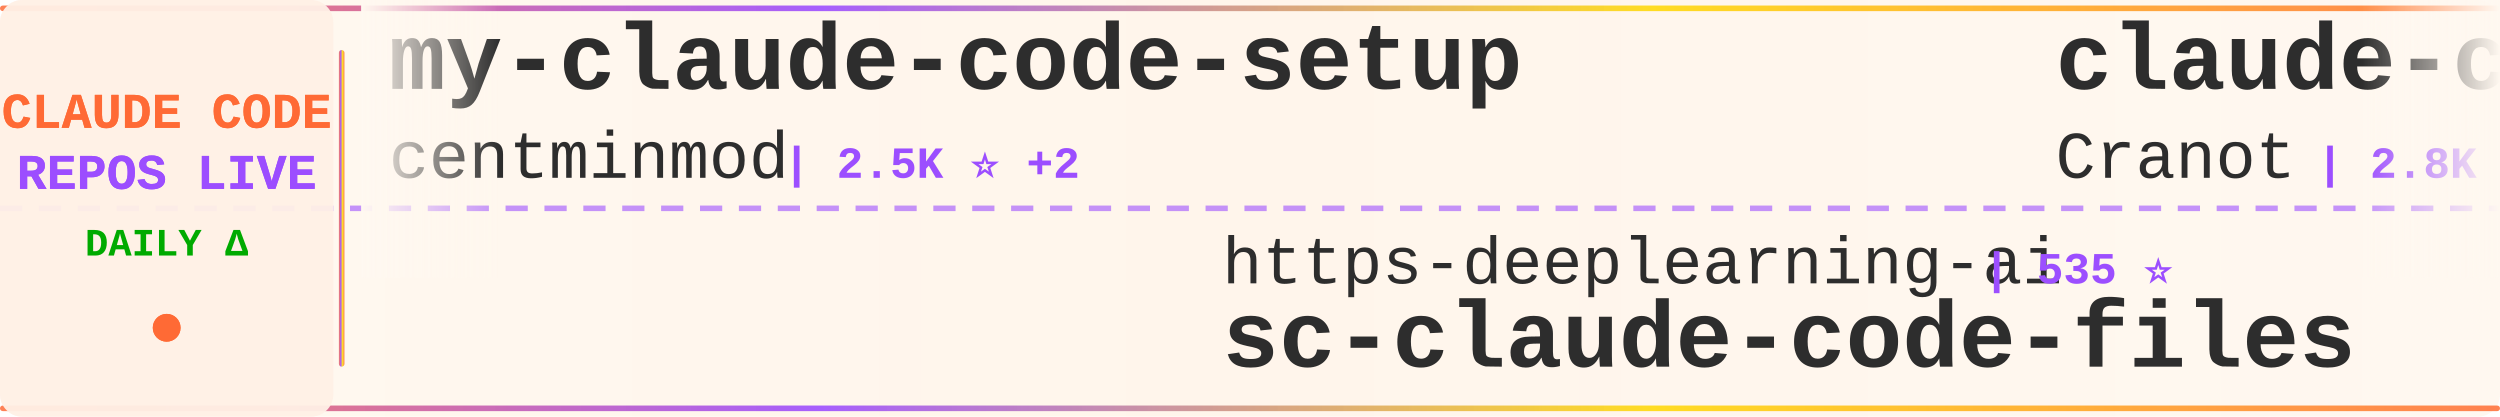
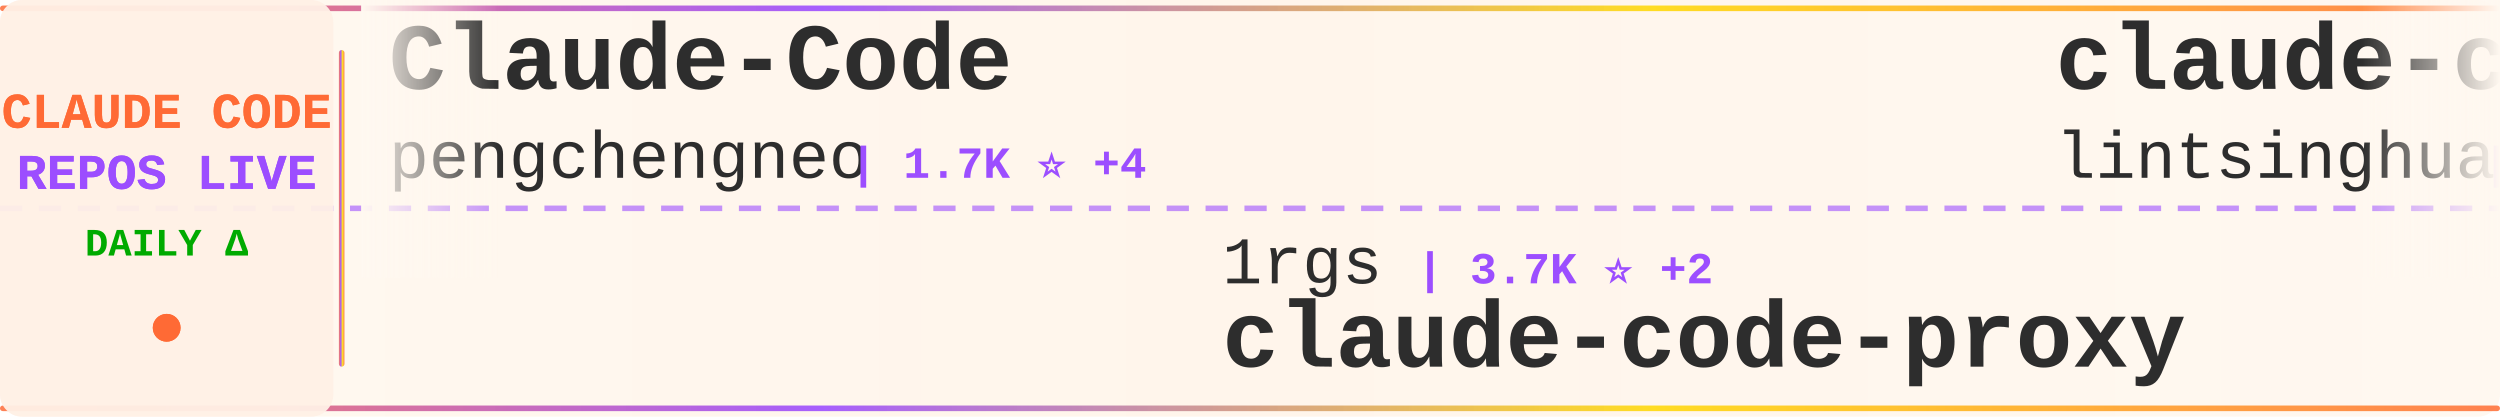
<svg xmlns="http://www.w3.org/2000/svg" width="900" height="150">
  <defs>
    <linearGradient id="tickerBg" x1="0%" y1="0%" x2="100%" y2="0%">
      <stop offset="0%" style="stop-color:#fff8f0;stop-opacity:0.98" />
      <stop offset="50%" style="stop-color:#fff5eb;stop-opacity:1" />
      <stop offset="100%" style="stop-color:#fff8f0;stop-opacity:0.98" />
    </linearGradient>
    <linearGradient id="borderGrad" x1="0%" y1="0%" x2="100%" y2="0%">
      <stop offset="0%" style="stop-color:#FF6B35;stop-opacity:0.85">
        <animate attributeName="stop-opacity" values="0.85;1;0.85" dur="2s" repeatCount="indefinite" />
      </stop>
      <stop offset="33%" style="stop-color:#9C4EFF;stop-opacity:0.9">
        <animate attributeName="stop-opacity" values="0.9;1;0.9" dur="2.2s" repeatCount="indefinite" />
      </stop>
      <stop offset="66%" style="stop-color:#FFD700;stop-opacity:0.85">
        <animate attributeName="stop-opacity" values="0.85;1;0.85" dur="1.8s" repeatCount="indefinite" />
      </stop>
      <stop offset="100%" style="stop-color:#FF6B35;stop-opacity:0.85">
        <animate attributeName="stop-opacity" values="0.85;1;0.85" dur="2s" repeatCount="indefinite" />
      </stop>
    </linearGradient>
    <filter id="textGlow">
      <feGaussianBlur stdDeviation="0.15" result="coloredBlur" />
      <feMerge>
        <feMergeNode in="coloredBlur" />
        <feMergeNode in="SourceGraphic" />
      </feMerge>
    </filter>
    <filter id="metricGlow">
      <feGaussianBlur stdDeviation="0.2" result="coloredBlur" />
      <feMerge>
        <feMergeNode in="coloredBlur" />
        <feMergeNode in="SourceGraphic" />
      </feMerge>
    </filter>
    <linearGradient id="leftFade" x1="0%" y1="0%" x2="100%" y2="0%">
      <stop offset="0%" style="stop-color:#fff8f0;stop-opacity:1" />
      <stop offset="100%" style="stop-color:#fff8f0;stop-opacity:0" />
    </linearGradient>
    <linearGradient id="rightFade" x1="0%" y1="0%" x2="100%" y2="0%">
      <stop offset="0%" style="stop-color:#fff8f0;stop-opacity:0" />
      <stop offset="100%" style="stop-color:#fff8f0;stop-opacity:1" />
    </linearGradient>
  </defs>
  <rect width="900" height="150" fill="url(#tickerBg)" rx="8" />
  <rect x="0" y="2" width="900" height="2" fill="url(#borderGrad)" rx="1" />
  <rect x="0" y="146" width="900" height="2" fill="url(#borderGrad)" rx="1" />
  <line x1="0" y1="75" x2="900" y2="75" stroke="#9C4EFF" stroke-width="2" stroke-dasharray="8 6" opacity="0.6" />
  <rect x="0" y="0" width="120" height="150" fill="#fff0e6" opacity="0.95" rx="8" />
  <text x="60" y="46" font-family="'Courier New', monospace" font-size="18" font-weight="bold" fill="#FF6B35" text-anchor="middle" filter="url(#textGlow)">
    CLAUDE CODE
  </text>
  <text x="60" y="68" font-family="'Courier New', monospace" font-size="18" font-weight="bold" fill="#9C4EFF" text-anchor="middle" filter="url(#textGlow)">
    REPOS LIVE
  </text>
  <text x="60" y="92" font-family="'Courier New', monospace" font-size="14" font-weight="bold" fill="#00aa00" text-anchor="middle">
    DAILY Δ
  </text>
  <circle cx="60" cy="118" r="5" fill="#FF6B35" filter="url(#metricGlow)">
    <animate attributeName="r" values="4;6;4" dur="1.5s" repeatCount="indefinite" />
    <animate attributeName="opacity" values="0.6;1;0.6" dur="1.5s" repeatCount="indefinite" />
  </circle>
  <rect x="122" y="18" width="2" height="114" fill="url(#borderGrad)" rx="1" />
  <clipPath id="tickerClip">
    <rect x="130" y="0" width="770" height="150" />
  </clipPath>
  <g clip-path="url(#tickerClip)">
    <g id="tickerItems">
      <animateTransform attributeName="transform" attributeType="XML" type="translate" from="0 0" to="-3000 0" dur="54s" repeatCount="indefinite" />
      <g transform="translate(0, 0)">
-         <text x="140" y="32" font-family="'Courier New', monospace" font-size="34" font-weight="bold" fill="#2d2d2d">my-claude-code-setup</text>
-         <text x="140" y="64" font-family="'Courier New', monospace" font-size="24" font-weight="normal" fill="#2d2d2d" opacity="1.0">centminmod</text>
-         <text x="282" y="64" font-family="'Courier New', monospace" font-size="16" font-weight="bold" fill="#9C4EFF"> | 2.5K ⭐ +2</text>
+         <text x="140" y="32" font-family="'Courier New', monospace" font-size="34" font-weight="bold" fill="#2d2d2d">Claude-Code</text>
+         <text x="140" y="64" font-family="'Courier New', monospace" font-size="24" font-weight="normal" fill="#2d2d2d" opacity="1.0">pengchengneo</text>
+         <text x="306" y="64" font-family="'Courier New', monospace" font-size="16" font-weight="bold" fill="#9C4EFF"> | 1.7K ⭐ +4</text>
      </g>
      <g transform="translate(300, 0)">
-         <text x="140" y="102" font-family="'Courier New', monospace" font-size="24" font-weight="normal" fill="#2d2d2d" opacity="1.0">https-deeplearning-ai</text>
-         <text x="414" y="102" font-family="'Courier New', monospace" font-size="16" font-weight="bold" fill="#9C4EFF"> | 535 ⭐</text>
-         <text x="140" y="132" font-family="'Courier New', monospace" font-size="34" font-weight="bold" fill="#2d2d2d">sc-claude-code-files</text>
+         <text x="140" y="102" font-family="'Courier New', monospace" font-size="24" font-weight="normal" fill="#2d2d2d" opacity="1.0">1rgs</text>
+         <text x="210" y="102" font-family="'Courier New', monospace" font-size="16" font-weight="bold" fill="#9C4EFF"> | 3.7K ⭐ +2</text>
+         <text x="140" y="132" font-family="'Courier New', monospace" font-size="34" font-weight="bold" fill="#2d2d2d">claude-code-proxy</text>
      </g>
      <g transform="translate(600, 0)">
+         <text x="140" y="32" font-family="'Courier New', monospace" font-size="34" font-weight="bold" fill="#2d2d2d">claude-code-book</text>
+         <text x="140" y="64" font-family="'Courier New', monospace" font-size="24" font-weight="normal" fill="#2d2d2d" opacity="1.0">lintsinghua</text>
+         <text x="294" y="64" font-family="'Courier New', monospace" font-size="16" font-weight="bold" fill="#9C4EFF"> | 4.0K ⭐ +6</text>
+       </g>
+       <g transform="translate(900, 0)">
+         <text x="140" y="102" font-family="'Courier New', monospace" font-size="24" font-weight="normal" fill="#2d2d2d" opacity="1.0">edmund-io</text>
+         <text x="270" y="102" font-family="'Courier New', monospace" font-size="16" font-weight="bold" fill="#9C4EFF"> | 1.5K ⭐ +2</text>
+         <text x="140" y="132" font-family="'Courier New', monospace" font-size="34" font-weight="bold" fill="#2d2d2d">edmunds-claude-code</text>
+       </g>
+       <g transform="translate(1200, 0)">
        <text x="140" y="32" font-family="'Courier New', monospace" font-size="34" font-weight="bold" fill="#2d2d2d">claude-code-guide</text>
        <text x="140" y="64" font-family="'Courier New', monospace" font-size="24" font-weight="normal" fill="#2d2d2d" opacity="1.0">Cranot</text>
        <text x="234" y="64" font-family="'Courier New', monospace" font-size="16" font-weight="bold" fill="#9C4EFF"> | 2.8K ⭐</text>
      </g>
-       <g transform="translate(900, 0)">
-         <text x="140" y="102" font-family="'Courier New', monospace" font-size="24" font-weight="normal" fill="#2d2d2d" opacity="1.0">Chachamaru127</text>
-         <text x="318" y="102" font-family="'Courier New', monospace" font-size="16" font-weight="bold" fill="#9C4EFF"> | 3.0K ⭐ +3</text>
-         <text x="140" y="132" font-family="'Courier New', monospace" font-size="34" font-weight="bold" fill="#2d2d2d">claude-code-harness</text>
-       </g>
-       <g transform="translate(1200, 0)">
-         <text x="140" y="32" font-family="'Courier New', monospace" font-size="34" font-weight="bold" fill="#2d2d2d">claude-code</text>
-         <text x="140" y="64" font-family="'Courier New', monospace" font-size="24" font-weight="normal" fill="#2d2d2d" opacity="1.0">Tinkeringg-Lab</text>
-         <text x="330" y="64" font-family="'Courier New', monospace" font-size="16" font-weight="bold" fill="#9C4EFF"> | 212 ⭐</text>
-       </g>
      <g transform="translate(1500, 0)">
-         <text x="140" y="102" font-family="'Courier New', monospace" font-size="24" font-weight="normal" fill="#2d2d2d" opacity="1.0">lowcortisolprogrammer</text>
-         <text x="414" y="102" font-family="'Courier New', monospace" font-size="16" font-weight="bold" fill="#9C4EFF"> | 171 ⭐</text>
+         <text x="140" y="102" font-family="'Courier New', monospace" font-size="24" font-weight="normal" fill="#2d2d2d" opacity="1.0">T-Lab-CUHKSZ</text>
+         <text x="306" y="102" font-family="'Courier New', monospace" font-size="16" font-weight="bold" fill="#9C4EFF"> | 326 ⭐</text>
        <text x="140" y="132" font-family="'Courier New', monospace" font-size="34" font-weight="bold" fill="#2d2d2d">claude-code</text>
      </g>
      <g transform="translate(1800, 0)">
-         <text x="140" y="32" font-family="'Courier New', monospace" font-size="34" font-weight="bold" fill="#2d2d2d">claude-code-pm-course</text>
-         <text x="140" y="64" font-family="'Courier New', monospace" font-size="24" font-weight="normal" fill="#2d2d2d" opacity="1.0">carlvellotti</text>
-         <text x="306" y="64" font-family="'Courier New', monospace" font-size="16" font-weight="bold" fill="#9C4EFF"> | 2.1K ⭐ +1</text>
+         <text x="140" y="32" font-family="'Courier New', monospace" font-size="34" font-weight="bold" fill="#2d2d2d">claude-code-cli</text>
+         <text x="140" y="64" font-family="'Courier New', monospace" font-size="24" font-weight="normal" fill="#2d2d2d" opacity="1.0">huangserva</text>
+         <text x="282" y="64" font-family="'Courier New', monospace" font-size="16" font-weight="bold" fill="#9C4EFF"> | 623 ⭐ +1</text>
      </g>
      <g transform="translate(2100, 0)">
-         <text x="140" y="102" font-family="'Courier New', monospace" font-size="24" font-weight="normal" fill="#2d2d2d" opacity="1.0">Onewon</text>
-         <text x="234" y="102" font-family="'Courier New', monospace" font-size="16" font-weight="bold" fill="#9C4EFF"> | 180 ⭐</text>
-         <text x="140" y="132" font-family="'Courier New', monospace" font-size="34" font-weight="bold" fill="#2d2d2d">claude-code</text>
+         <text x="140" y="102" font-family="'Courier New', monospace" font-size="24" font-weight="normal" fill="#2d2d2d" opacity="1.0">ponponon</text>
+         <text x="258" y="102" font-family="'Courier New', monospace" font-size="16" font-weight="bold" fill="#9C4EFF"> | 2.3K ⭐</text>
+         <text x="140" y="132" font-family="'Courier New', monospace" font-size="34" font-weight="bold" fill="#2d2d2d">claude_code_src</text>
      </g>
      <g transform="translate(2400, 0)">
-         <text x="140" y="32" font-family="'Courier New', monospace" font-size="34" font-weight="bold" fill="#2d2d2d">andrej-karpathy-skills</text>
-         <text x="140" y="64" font-family="'Courier New', monospace" font-size="24" font-weight="normal" fill="#2d2d2d" opacity="1.0">multica-ai</text>
-         <text x="282" y="64" font-family="'Courier New', monospace" font-size="16" font-weight="bold" fill="#9C4EFF"> | 195.0K ⭐ +405</text>
+         <text x="140" y="32" font-family="'Courier New', monospace" font-size="34" font-weight="bold" fill="#2d2d2d">claude-code-engineering</text>
+         <text x="140" y="64" font-family="'Courier New', monospace" font-size="24" font-weight="normal" fill="#2d2d2d" opacity="1.0">huangjia2019</text>
+         <text x="306" y="64" font-family="'Courier New', monospace" font-size="16" font-weight="bold" fill="#9C4EFF"> | 1.0K ⭐ +4</text>
      </g>
      <g transform="translate(2700, 0)">
-         <text x="140" y="102" font-family="'Courier New', monospace" font-size="24" font-weight="normal" fill="#2d2d2d" opacity="1.0">pengchengneo</text>
-         <text x="306" y="102" font-family="'Courier New', monospace" font-size="16" font-weight="bold" fill="#9C4EFF"> | 1.7K ⭐ +5</text>
-         <text x="140" y="132" font-family="'Courier New', monospace" font-size="34" font-weight="bold" fill="#2d2d2d">Claude-Code</text>
+         <text x="140" y="102" font-family="'Courier New', monospace" font-size="24" font-weight="normal" fill="#2d2d2d" opacity="1.0">repowise-dev</text>
+         <text x="306" y="102" font-family="'Courier New', monospace" font-size="16" font-weight="bold" fill="#9C4EFF"> | 1.2K ⭐</text>
+         <text x="140" y="132" font-family="'Courier New', monospace" font-size="34" font-weight="bold" fill="#2d2d2d">claude-code-prompts</text>
      </g>
      <g transform="translate(3000, 0)">
-         <text x="140" y="32" font-family="'Courier New', monospace" font-size="34" font-weight="bold" fill="#2d2d2d">my-claude-code-setup</text>
-         <text x="140" y="64" font-family="'Courier New', monospace" font-size="24" font-weight="normal" fill="#2d2d2d" opacity="1.0">centminmod</text>
-         <text x="282" y="64" font-family="'Courier New', monospace" font-size="16" font-weight="bold" fill="#9C4EFF"> | 2.5K ⭐ +2</text>
+         <text x="140" y="32" font-family="'Courier New', monospace" font-size="34" font-weight="bold" fill="#2d2d2d">Claude-Code</text>
+         <text x="140" y="64" font-family="'Courier New', monospace" font-size="24" font-weight="normal" fill="#2d2d2d" opacity="1.0">pengchengneo</text>
+         <text x="306" y="64" font-family="'Courier New', monospace" font-size="16" font-weight="bold" fill="#9C4EFF"> | 1.7K ⭐ +4</text>
      </g>
      <g transform="translate(3300, 0)">
-         <text x="140" y="102" font-family="'Courier New', monospace" font-size="24" font-weight="normal" fill="#2d2d2d" opacity="1.0">https-deeplearning-ai</text>
-         <text x="414" y="102" font-family="'Courier New', monospace" font-size="16" font-weight="bold" fill="#9C4EFF"> | 535 ⭐</text>
-         <text x="140" y="132" font-family="'Courier New', monospace" font-size="34" font-weight="bold" fill="#2d2d2d">sc-claude-code-files</text>
+         <text x="140" y="102" font-family="'Courier New', monospace" font-size="24" font-weight="normal" fill="#2d2d2d" opacity="1.0">1rgs</text>
+         <text x="210" y="102" font-family="'Courier New', monospace" font-size="16" font-weight="bold" fill="#9C4EFF"> | 3.7K ⭐ +2</text>
+         <text x="140" y="132" font-family="'Courier New', monospace" font-size="34" font-weight="bold" fill="#2d2d2d">claude-code-proxy</text>
      </g>
      <g transform="translate(3600, 0)">
-         <text x="140" y="32" font-family="'Courier New', monospace" font-size="34" font-weight="bold" fill="#2d2d2d">claude-code-guide</text>
-         <text x="140" y="64" font-family="'Courier New', monospace" font-size="24" font-weight="normal" fill="#2d2d2d" opacity="1.0">Cranot</text>
-         <text x="234" y="64" font-family="'Courier New', monospace" font-size="16" font-weight="bold" fill="#9C4EFF"> | 2.8K ⭐</text>
+         <text x="140" y="32" font-family="'Courier New', monospace" font-size="34" font-weight="bold" fill="#2d2d2d">claude-code-book</text>
+         <text x="140" y="64" font-family="'Courier New', monospace" font-size="24" font-weight="normal" fill="#2d2d2d" opacity="1.0">lintsinghua</text>
+         <text x="294" y="64" font-family="'Courier New', monospace" font-size="16" font-weight="bold" fill="#9C4EFF"> | 4.0K ⭐ +6</text>
      </g>
      <g transform="translate(3900, 0)">
-         <text x="140" y="102" font-family="'Courier New', monospace" font-size="24" font-weight="normal" fill="#2d2d2d" opacity="1.0">Chachamaru127</text>
-         <text x="318" y="102" font-family="'Courier New', monospace" font-size="16" font-weight="bold" fill="#9C4EFF"> | 3.0K ⭐ +3</text>
-         <text x="140" y="132" font-family="'Courier New', monospace" font-size="34" font-weight="bold" fill="#2d2d2d">claude-code-harness</text>
+         <text x="140" y="102" font-family="'Courier New', monospace" font-size="24" font-weight="normal" fill="#2d2d2d" opacity="1.0">edmund-io</text>
+         <text x="270" y="102" font-family="'Courier New', monospace" font-size="16" font-weight="bold" fill="#9C4EFF"> | 1.5K ⭐ +2</text>
+         <text x="140" y="132" font-family="'Courier New', monospace" font-size="34" font-weight="bold" fill="#2d2d2d">edmunds-claude-code</text>
      </g>
    </g>
  </g>
  <rect x="130" y="0" width="50" height="100" fill="url(#leftFade)" />
  <rect x="850" y="0" width="50" height="100" fill="url(#rightFade)" />
</svg>
